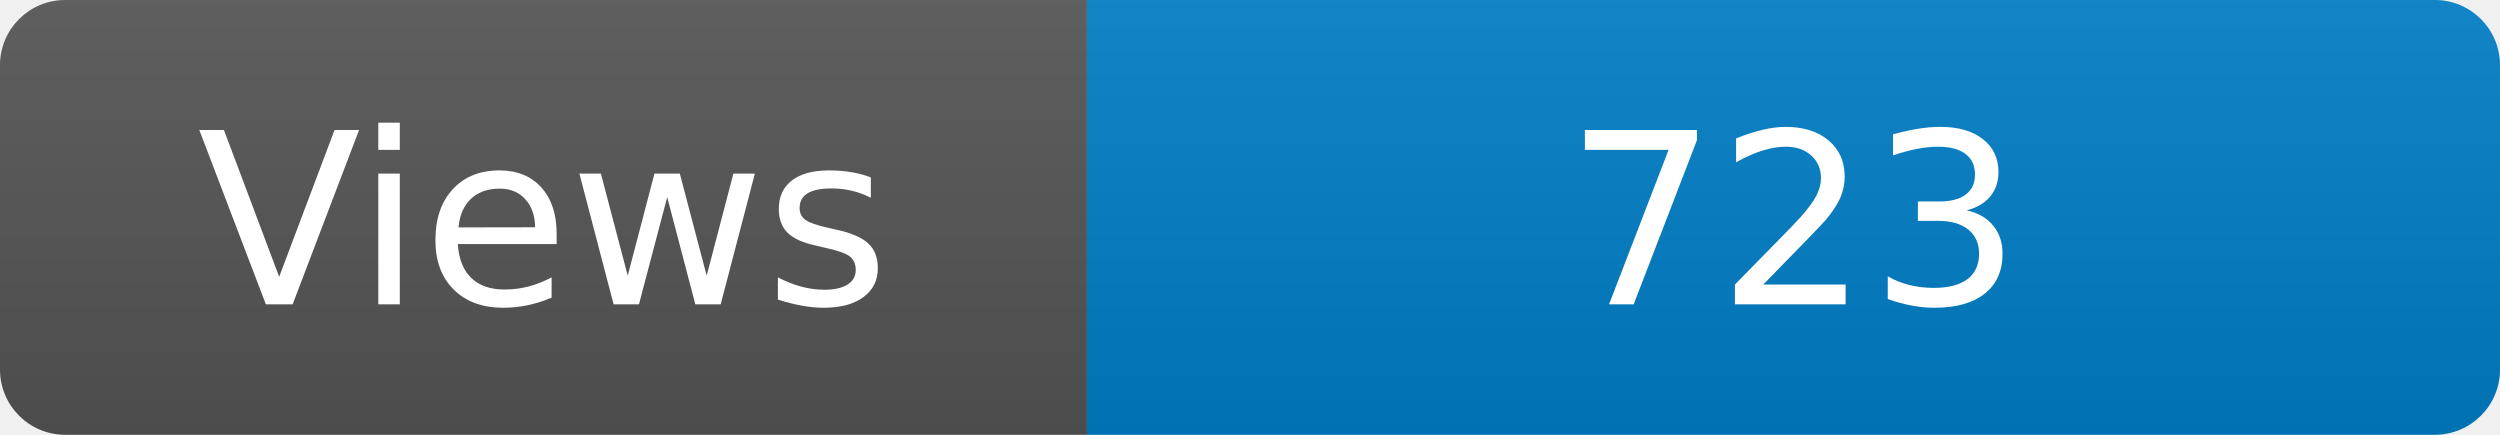
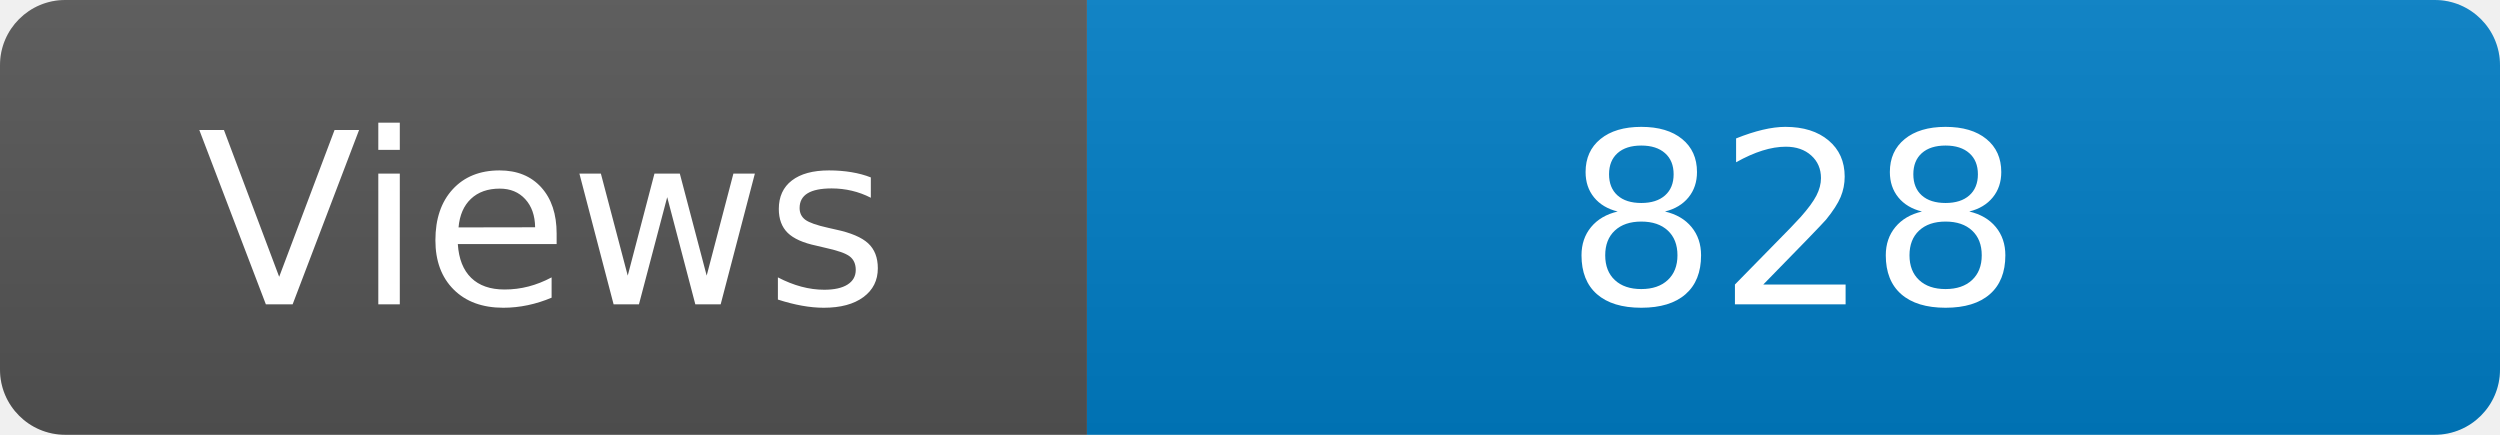
<svg xmlns="http://www.w3.org/2000/svg" width="115" height="20" role="img" aria-label="Maintained?: yes">
  <linearGradient id="s" x2="0" y2="100%">
    <stop offset="0" stop-color="#bbb" stop-opacity=".1" />
    <stop offset="1" stop-opacity=".1" />
  </linearGradient>
  <clipPath id="r">
    <rect width="115" height="20" rx="3" fill="#fff" />
  </clipPath>
  <g clip-path="url(#r)">
    <rect width="50" height="20" fill="#555" />
    <rect x="50" width="160" height="20" fill="#007ec6" />
    <rect width="115" height="20" fill="url(#s)" />
  </g>
  <g fill="#fff" text-anchor="middle" font-family="Verdana,Geneva,DejaVu Sans,sans-serif" font-size="110">
    <text x="250" y="140" transform="scale(.1)" fill="#fff">Views</text>
-     <text x="825" y="140" transform="scale(.1)" fill="#fff">723</text>
+     <text x="825" y="140" transform="scale(.1)" fill="#fff">828</text>
  </g>
</svg>
